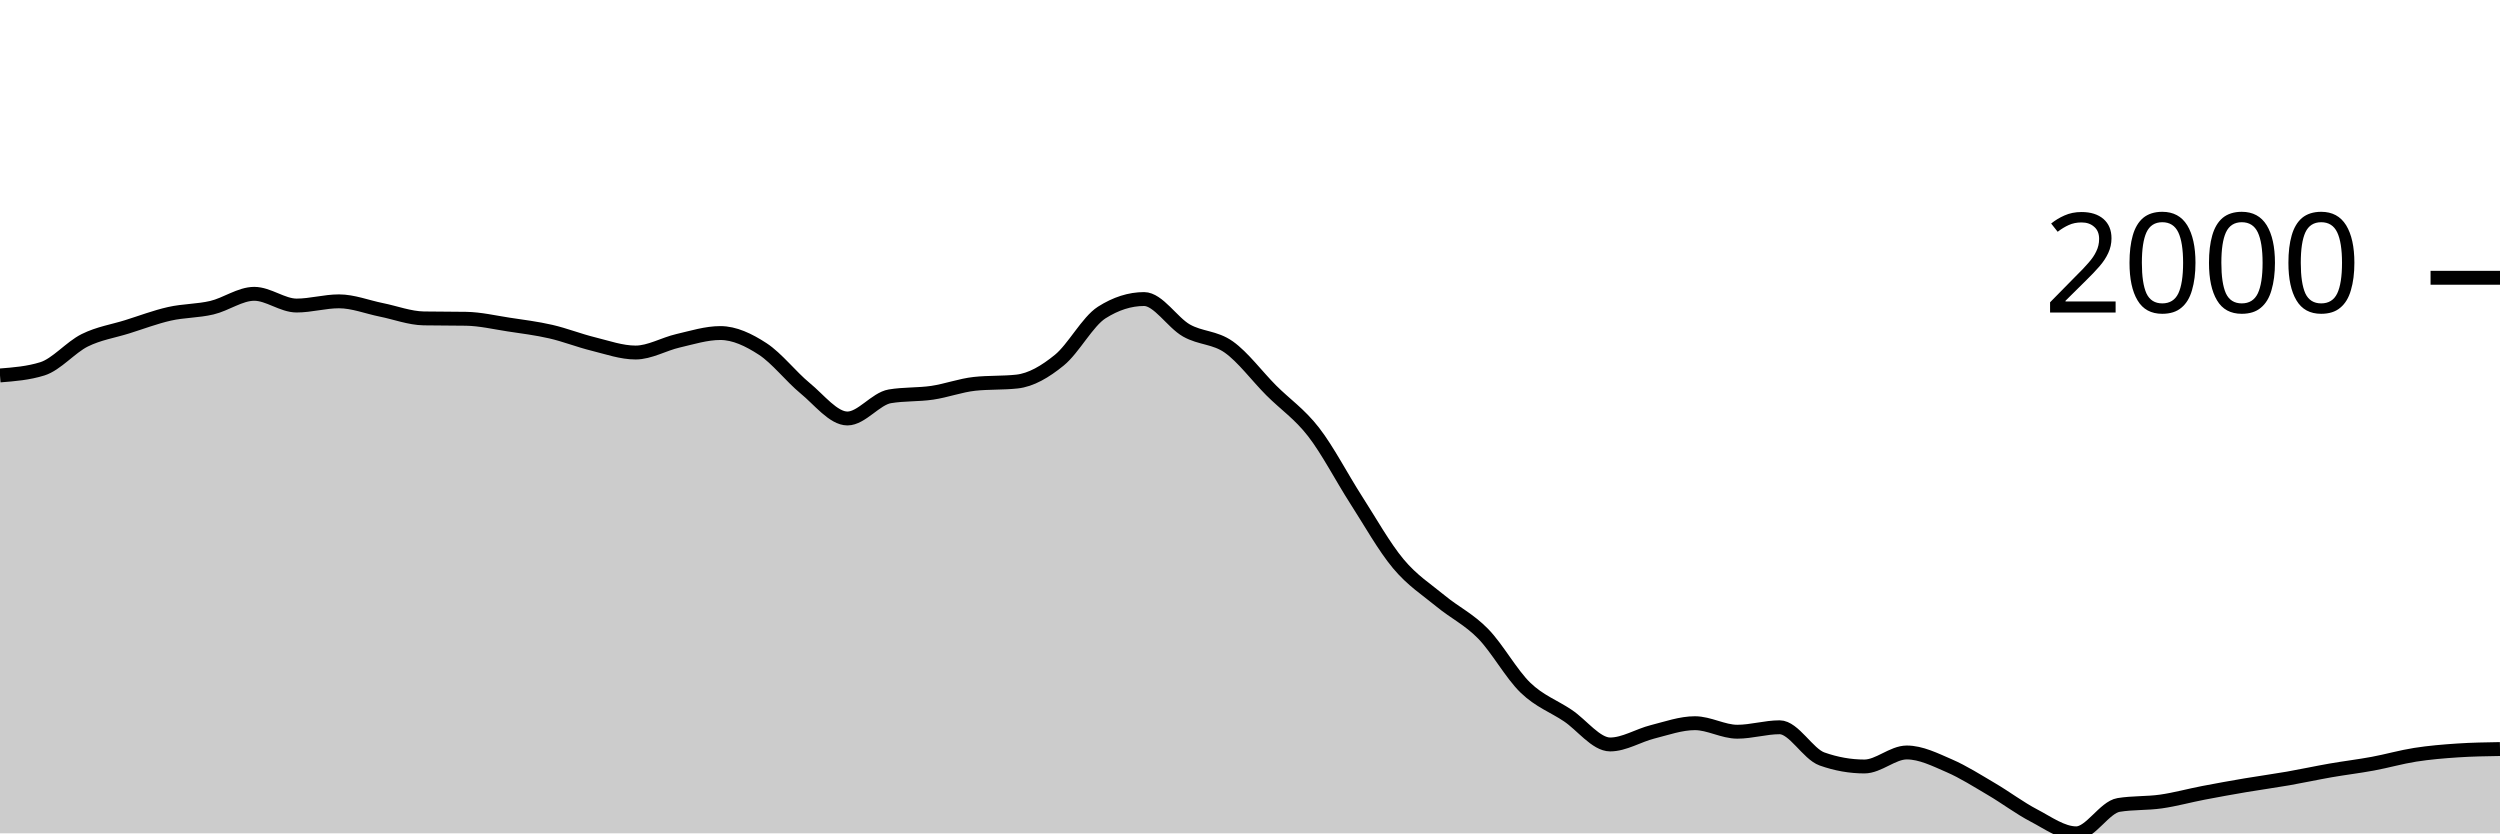
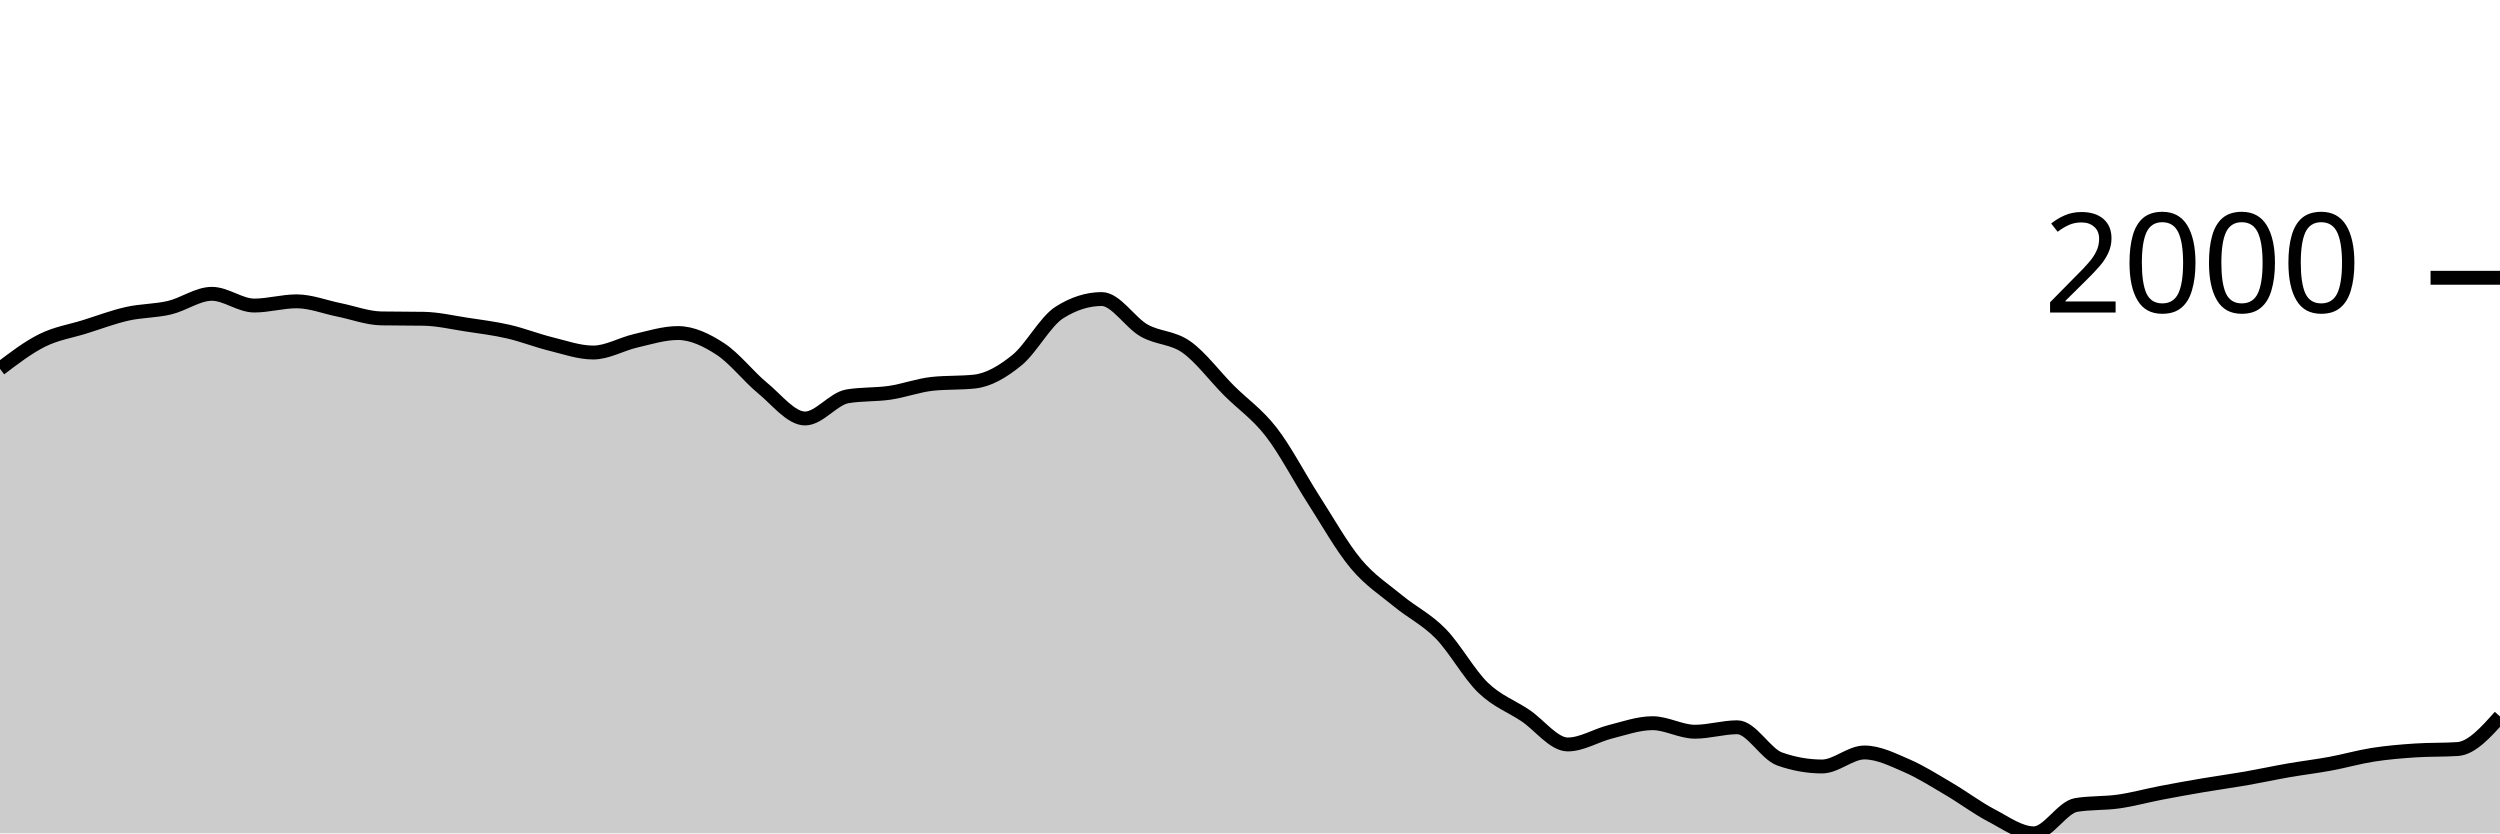
<svg xmlns="http://www.w3.org/2000/svg" viewBox="0 0 180 60">
  <g transform="translate(0,20)">
-     <path class="area" fill="rgba(0, 0, 0, 0.2)" d="M0,7.032C1.017,6.952,2.034,6.873,3.051,6.555C4.068,6.237,5.085,5.006,6.102,4.501C7.119,3.997,8.136,3.848,9.153,3.53C10.169,3.212,11.186,2.824,12.203,2.595C13.22,2.365,14.237,2.394,15.254,2.154C16.271,1.915,17.288,1.155,18.305,1.155C19.322,1.155,20.339,1.999,21.356,1.999C22.373,1.999,23.39,1.696,24.407,1.696C25.424,1.696,26.441,2.106,27.458,2.31C28.475,2.515,29.492,2.906,30.508,2.925C31.525,2.943,32.542,2.934,33.559,2.952C34.576,2.97,35.593,3.21,36.61,3.365C37.627,3.519,38.644,3.644,39.661,3.878C40.678,4.112,41.695,4.517,42.712,4.767C43.729,5.018,44.746,5.382,45.763,5.382C46.78,5.382,47.797,4.772,48.814,4.538C49.831,4.304,50.847,3.979,51.864,3.979C52.881,3.979,53.898,4.463,54.915,5.125C55.932,5.787,56.949,7.114,57.966,7.949C58.983,8.783,60,10.131,61.017,10.131C62.034,10.131,63.051,8.707,64.068,8.535C65.085,8.364,66.102,8.428,67.119,8.279C68.136,8.129,69.153,7.747,70.169,7.637C71.186,7.527,72.203,7.582,73.22,7.472C74.237,7.362,75.254,6.76,76.271,5.932C77.288,5.104,78.305,3.151,79.322,2.503C80.339,1.855,81.356,1.531,82.373,1.531C83.39,1.531,84.407,3.219,85.424,3.796C86.441,4.372,87.458,4.269,88.475,4.987C89.492,5.706,90.508,7.085,91.525,8.105C92.542,9.124,93.559,9.791,94.576,11.102C95.593,12.413,96.61,14.389,97.627,15.971C98.644,17.552,99.661,19.374,100.678,20.591C101.695,21.809,102.712,22.439,103.729,23.278C104.746,24.116,105.763,24.586,106.78,25.625C107.797,26.664,108.814,28.529,109.831,29.512C110.847,30.494,111.864,30.838,112.881,31.52C113.898,32.201,114.915,33.601,115.932,33.601C116.949,33.601,117.966,32.948,118.983,32.693C120,32.438,121.017,32.07,122.034,32.07C123.051,32.07,124.068,32.684,125.085,32.684C126.102,32.684,127.119,32.363,128.136,32.363C129.153,32.363,130.169,34.285,131.186,34.646C132.203,35.006,133.22,35.187,134.237,35.187C135.254,35.187,136.271,34.178,137.288,34.178C138.305,34.178,139.322,34.692,140.339,35.132C141.356,35.572,142.373,36.221,143.39,36.819C144.407,37.416,145.424,38.186,146.441,38.716C147.458,39.247,148.475,40,149.492,40C150.508,40,151.525,38.121,152.542,37.956C153.559,37.791,154.576,37.853,155.593,37.708C156.61,37.563,157.627,37.28,158.644,37.085C159.661,36.889,160.678,36.707,161.695,36.534C162.712,36.362,163.729,36.226,164.746,36.049C165.763,35.871,166.78,35.648,167.797,35.471C168.814,35.294,169.831,35.173,170.847,34.985C171.864,34.797,172.881,34.502,173.898,34.343C174.915,34.184,175.932,34.099,176.949,34.032C177.966,33.964,178.983,33.948,180,33.931L180,40C178.983,40,177.966,40,176.949,40C175.932,40,174.915,40,173.898,40C172.881,40,171.864,40,170.847,40C169.831,40,168.814,40,167.797,40C166.78,40,165.763,40,164.746,40C163.729,40,162.712,40,161.695,40C160.678,40,159.661,40,158.644,40C157.627,40,156.61,40,155.593,40C154.576,40,153.559,40,152.542,40C151.525,40,150.508,40,149.492,40C148.475,40,147.458,40,146.441,40C145.424,40,144.407,40,143.39,40C142.373,40,141.356,40,140.339,40C139.322,40,138.305,40,137.288,40C136.271,40,135.254,40,134.237,40C133.22,40,132.203,40,131.186,40C130.169,40,129.153,40,128.136,40C127.119,40,126.102,40,125.085,40C124.068,40,123.051,40,122.034,40C121.017,40,120,40,118.983,40C117.966,40,116.949,40,115.932,40C114.915,40,113.898,40,112.881,40C111.864,40,110.847,40,109.831,40C108.814,40,107.797,40,106.78,40C105.763,40,104.746,40,103.729,40C102.712,40,101.695,40,100.678,40C99.661,40,98.644,40,97.627,40C96.61,40,95.593,40,94.576,40C93.559,40,92.542,40,91.525,40C90.508,40,89.492,40,88.475,40C87.458,40,86.441,40,85.424,40C84.407,40,83.39,40,82.373,40C81.356,40,80.339,40,79.322,40C78.305,40,77.288,40,76.271,40C75.254,40,74.237,40,73.22,40C72.203,40,71.186,40,70.169,40C69.153,40,68.136,40,67.119,40C66.102,40,65.085,40,64.068,40C63.051,40,62.034,40,61.017,40C60,40,58.983,40,57.966,40C56.949,40,55.932,40,54.915,40C53.898,40,52.881,40,51.864,40C50.847,40,49.831,40,48.814,40C47.797,40,46.78,40,45.763,40C44.746,40,43.729,40,42.712,40C41.695,40,40.678,40,39.661,40C38.644,40,37.627,40,36.61,40C35.593,40,34.576,40,33.559,40C32.542,40,31.525,40,30.508,40C29.492,40,28.475,40,27.458,40C26.441,40,25.424,40,24.407,40C23.39,40,22.373,40,21.356,40C20.339,40,19.322,40,18.305,40C17.288,40,16.271,40,15.254,40C14.237,40,13.22,40,12.203,40C11.186,40,10.169,40,9.153,40C8.136,40,7.119,40,6.102,40C5.085,40,4.068,40,3.051,40C2.034,40,1.017,40,0,40Z" />
-     <path class="line" stroke="black" fill="none" d="M0,7.032C1.017,6.952,2.034,6.873,3.051,6.555C4.068,6.237,5.085,5.006,6.102,4.501C7.119,3.997,8.136,3.848,9.153,3.53C10.169,3.212,11.186,2.824,12.203,2.595C13.22,2.365,14.237,2.394,15.254,2.154C16.271,1.915,17.288,1.155,18.305,1.155C19.322,1.155,20.339,1.999,21.356,1.999C22.373,1.999,23.39,1.696,24.407,1.696C25.424,1.696,26.441,2.106,27.458,2.31C28.475,2.515,29.492,2.906,30.508,2.925C31.525,2.943,32.542,2.934,33.559,2.952C34.576,2.97,35.593,3.21,36.61,3.365C37.627,3.519,38.644,3.644,39.661,3.878C40.678,4.112,41.695,4.517,42.712,4.767C43.729,5.018,44.746,5.382,45.763,5.382C46.78,5.382,47.797,4.772,48.814,4.538C49.831,4.304,50.847,3.979,51.864,3.979C52.881,3.979,53.898,4.463,54.915,5.125C55.932,5.787,56.949,7.114,57.966,7.949C58.983,8.783,60,10.131,61.017,10.131C62.034,10.131,63.051,8.707,64.068,8.535C65.085,8.364,66.102,8.428,67.119,8.279C68.136,8.129,69.153,7.747,70.169,7.637C71.186,7.527,72.203,7.582,73.22,7.472C74.237,7.362,75.254,6.76,76.271,5.932C77.288,5.104,78.305,3.151,79.322,2.503C80.339,1.855,81.356,1.531,82.373,1.531C83.39,1.531,84.407,3.219,85.424,3.796C86.441,4.372,87.458,4.269,88.475,4.987C89.492,5.706,90.508,7.085,91.525,8.105C92.542,9.124,93.559,9.791,94.576,11.102C95.593,12.413,96.61,14.389,97.627,15.971C98.644,17.552,99.661,19.374,100.678,20.591C101.695,21.809,102.712,22.439,103.729,23.278C104.746,24.116,105.763,24.586,106.78,25.625C107.797,26.664,108.814,28.529,109.831,29.512C110.847,30.494,111.864,30.838,112.881,31.52C113.898,32.201,114.915,33.601,115.932,33.601C116.949,33.601,117.966,32.948,118.983,32.693C120,32.438,121.017,32.07,122.034,32.07C123.051,32.07,124.068,32.684,125.085,32.684C126.102,32.684,127.119,32.363,128.136,32.363C129.153,32.363,130.169,34.285,131.186,34.646C132.203,35.006,133.22,35.187,134.237,35.187C135.254,35.187,136.271,34.178,137.288,34.178C138.305,34.178,139.322,34.692,140.339,35.132C141.356,35.572,142.373,36.221,143.39,36.819C144.407,37.416,145.424,38.186,146.441,38.716C147.458,39.247,148.475,40,149.492,40C150.508,40,151.525,38.121,152.542,37.956C153.559,37.791,154.576,37.853,155.593,37.708C156.61,37.563,157.627,37.28,158.644,37.085C159.661,36.889,160.678,36.707,161.695,36.534C162.712,36.362,163.729,36.226,164.746,36.049C165.763,35.871,166.78,35.648,167.797,35.471C168.814,35.294,169.831,35.173,170.847,34.985C171.864,34.797,172.881,34.502,173.898,34.343C174.915,34.184,175.932,34.099,176.949,34.032C177.966,33.964,178.983,33.948,180,33.931" />
+     <path class="area" fill="rgba(0, 0, 0, 0.2)" d="M0,6.555C1.017,5.78,2.034,5.006,3.051,4.501C4.068,3.997,5.085,3.848,6.102,3.53C7.119,3.212,8.136,2.824,9.153,2.595C10.169,2.365,11.186,2.394,12.203,2.154C13.22,1.915,14.237,1.155,15.254,1.155C16.271,1.155,17.288,1.999,18.305,1.999C19.322,1.999,20.339,1.696,21.356,1.696C22.373,1.696,23.39,2.106,24.407,2.31C25.424,2.515,26.441,2.906,27.458,2.925C28.475,2.943,29.492,2.934,30.508,2.952C31.525,2.97,32.542,3.21,33.559,3.365C34.576,3.519,35.593,3.644,36.61,3.878C37.627,4.112,38.644,4.517,39.661,4.767C40.678,5.018,41.695,5.382,42.712,5.382C43.729,5.382,44.746,4.772,45.763,4.538C46.78,4.304,47.797,3.979,48.814,3.979C49.831,3.979,50.847,4.463,51.864,5.125C52.881,5.787,53.898,7.114,54.915,7.949C55.932,8.783,56.949,10.131,57.966,10.131C58.983,10.131,60,8.707,61.017,8.535C62.034,8.364,63.051,8.428,64.068,8.279C65.085,8.129,66.102,7.747,67.119,7.637C68.136,7.527,69.153,7.582,70.169,7.472C71.186,7.362,72.203,6.76,73.22,5.932C74.237,5.104,75.254,3.151,76.271,2.503C77.288,1.855,78.305,1.531,79.322,1.531C80.339,1.531,81.356,3.219,82.373,3.796C83.39,4.372,84.407,4.269,85.424,4.987C86.441,5.706,87.458,7.085,88.475,8.105C89.492,9.124,90.508,9.791,91.525,11.102C92.542,12.413,93.559,14.389,94.576,15.971C95.593,17.552,96.61,19.374,97.627,20.591C98.644,21.809,99.661,22.439,100.678,23.278C101.695,24.116,102.712,24.586,103.729,25.625C104.746,26.664,105.763,28.529,106.78,29.512C107.797,30.494,108.814,30.838,109.831,31.52C110.847,32.201,111.864,33.601,112.881,33.601C113.898,33.601,114.915,32.948,115.932,32.693C116.949,32.438,117.966,32.07,118.983,32.07C120,32.07,121.017,32.684,122.034,32.684C123.051,32.684,124.068,32.363,125.085,32.363C126.102,32.363,127.119,34.285,128.136,34.646C129.153,35.006,130.169,35.187,131.186,35.187C132.203,35.187,133.22,34.178,134.237,34.178C135.254,34.178,136.271,34.692,137.288,35.132C138.305,35.572,139.322,36.221,140.339,36.819C141.356,37.416,142.373,38.186,143.39,38.716C144.407,39.247,145.424,40,146.441,40C147.458,40,148.475,38.121,149.492,37.956C150.508,37.791,151.525,37.853,152.542,37.708C153.559,37.563,154.576,37.28,155.593,37.085C156.61,36.889,157.627,36.707,158.644,36.534C159.661,36.362,160.678,36.226,161.695,36.049C162.712,35.871,163.729,35.648,164.746,35.471C165.763,35.294,166.78,35.173,167.797,34.985C168.814,34.797,169.831,34.502,170.847,34.343C171.864,34.184,172.881,34.099,173.898,34.032C174.915,33.964,175.932,33.998,176.949,33.931C177.966,33.864,178.983,32.724,180,31.584L180,40C178.983,40,177.966,40,176.949,40C175.932,40,174.915,40,173.898,40C172.881,40,171.864,40,170.847,40C169.831,40,168.814,40,167.797,40C166.78,40,165.763,40,164.746,40C163.729,40,162.712,40,161.695,40C160.678,40,159.661,40,158.644,40C157.627,40,156.61,40,155.593,40C154.576,40,153.559,40,152.542,40C151.525,40,150.508,40,149.492,40C148.475,40,147.458,40,146.441,40C145.424,40,144.407,40,143.39,40C142.373,40,141.356,40,140.339,40C139.322,40,138.305,40,137.288,40C136.271,40,135.254,40,134.237,40C133.22,40,132.203,40,131.186,40C130.169,40,129.153,40,128.136,40C127.119,40,126.102,40,125.085,40C124.068,40,123.051,40,122.034,40C121.017,40,120,40,118.983,40C117.966,40,116.949,40,115.932,40C114.915,40,113.898,40,112.881,40C111.864,40,110.847,40,109.831,40C108.814,40,107.797,40,106.78,40C105.763,40,104.746,40,103.729,40C102.712,40,101.695,40,100.678,40C99.661,40,98.644,40,97.627,40C96.61,40,95.593,40,94.576,40C93.559,40,92.542,40,91.525,40C90.508,40,89.492,40,88.475,40C87.458,40,86.441,40,85.424,40C84.407,40,83.39,40,82.373,40C81.356,40,80.339,40,79.322,40C78.305,40,77.288,40,76.271,40C75.254,40,74.237,40,73.22,40C72.203,40,71.186,40,70.169,40C69.153,40,68.136,40,67.119,40C66.102,40,65.085,40,64.068,40C63.051,40,62.034,40,61.017,40C60,40,58.983,40,57.966,40C56.949,40,55.932,40,54.915,40C53.898,40,52.881,40,51.864,40C50.847,40,49.831,40,48.814,40C47.797,40,46.78,40,45.763,40C44.746,40,43.729,40,42.712,40C41.695,40,40.678,40,39.661,40C38.644,40,37.627,40,36.61,40C35.593,40,34.576,40,33.559,40C32.542,40,31.525,40,30.508,40C29.492,40,28.475,40,27.458,40C26.441,40,25.424,40,24.407,40C23.39,40,22.373,40,21.356,40C20.339,40,19.322,40,18.305,40C17.288,40,16.271,40,15.254,40C14.237,40,13.22,40,12.203,40C11.186,40,10.169,40,9.153,40C8.136,40,7.119,40,6.102,40C5.085,40,4.068,40,3.051,40C2.034,40,1.017,40,0,40Z" />
+     <path class="line" stroke="black" fill="none" d="M0,6.555C1.017,5.78,2.034,5.006,3.051,4.501C4.068,3.997,5.085,3.848,6.102,3.53C7.119,3.212,8.136,2.824,9.153,2.595C10.169,2.365,11.186,2.394,12.203,2.154C13.22,1.915,14.237,1.155,15.254,1.155C16.271,1.155,17.288,1.999,18.305,1.999C19.322,1.999,20.339,1.696,21.356,1.696C22.373,1.696,23.39,2.106,24.407,2.31C25.424,2.515,26.441,2.906,27.458,2.925C28.475,2.943,29.492,2.934,30.508,2.952C31.525,2.97,32.542,3.21,33.559,3.365C34.576,3.519,35.593,3.644,36.61,3.878C37.627,4.112,38.644,4.517,39.661,4.767C40.678,5.018,41.695,5.382,42.712,5.382C43.729,5.382,44.746,4.772,45.763,4.538C46.78,4.304,47.797,3.979,48.814,3.979C49.831,3.979,50.847,4.463,51.864,5.125C52.881,5.787,53.898,7.114,54.915,7.949C55.932,8.783,56.949,10.131,57.966,10.131C58.983,10.131,60,8.707,61.017,8.535C62.034,8.364,63.051,8.428,64.068,8.279C65.085,8.129,66.102,7.747,67.119,7.637C68.136,7.527,69.153,7.582,70.169,7.472C71.186,7.362,72.203,6.76,73.22,5.932C74.237,5.104,75.254,3.151,76.271,2.503C77.288,1.855,78.305,1.531,79.322,1.531C80.339,1.531,81.356,3.219,82.373,3.796C83.39,4.372,84.407,4.269,85.424,4.987C86.441,5.706,87.458,7.085,88.475,8.105C89.492,9.124,90.508,9.791,91.525,11.102C92.542,12.413,93.559,14.389,94.576,15.971C95.593,17.552,96.61,19.374,97.627,20.591C98.644,21.809,99.661,22.439,100.678,23.278C101.695,24.116,102.712,24.586,103.729,25.625C104.746,26.664,105.763,28.529,106.78,29.512C107.797,30.494,108.814,30.838,109.831,31.52C110.847,32.201,111.864,33.601,112.881,33.601C113.898,33.601,114.915,32.948,115.932,32.693C116.949,32.438,117.966,32.07,118.983,32.07C120,32.07,121.017,32.684,122.034,32.684C123.051,32.684,124.068,32.363,125.085,32.363C126.102,32.363,127.119,34.285,128.136,34.646C129.153,35.006,130.169,35.187,131.186,35.187C132.203,35.187,133.22,34.178,134.237,34.178C135.254,34.178,136.271,34.692,137.288,35.132C138.305,35.572,139.322,36.221,140.339,36.819C141.356,37.416,142.373,38.186,143.39,38.716C144.407,39.247,145.424,40,146.441,40C147.458,40,148.475,38.121,149.492,37.956C150.508,37.791,151.525,37.853,152.542,37.708C153.559,37.563,154.576,37.28,155.593,37.085C156.61,36.889,157.627,36.707,158.644,36.534C159.661,36.362,160.678,36.226,161.695,36.049C162.712,35.871,163.729,35.648,164.746,35.471C165.763,35.294,166.78,35.173,167.797,34.985C168.814,34.797,169.831,34.502,170.847,34.343C171.864,34.184,172.881,34.099,173.898,34.032C174.915,33.964,175.932,33.998,176.949,33.931C177.966,33.864,178.983,32.724,180,31.584" />
    <path class="axis-ceiling" stroke-width="1" stroke="black" fill="none" d="M175,0L180,0" />
    <text class="axis-ceiling-label" font-family="sans-serif" text-anchor="end" font-size="10px" x="170" y="2.5">2000</text>
  </g>
</svg>
